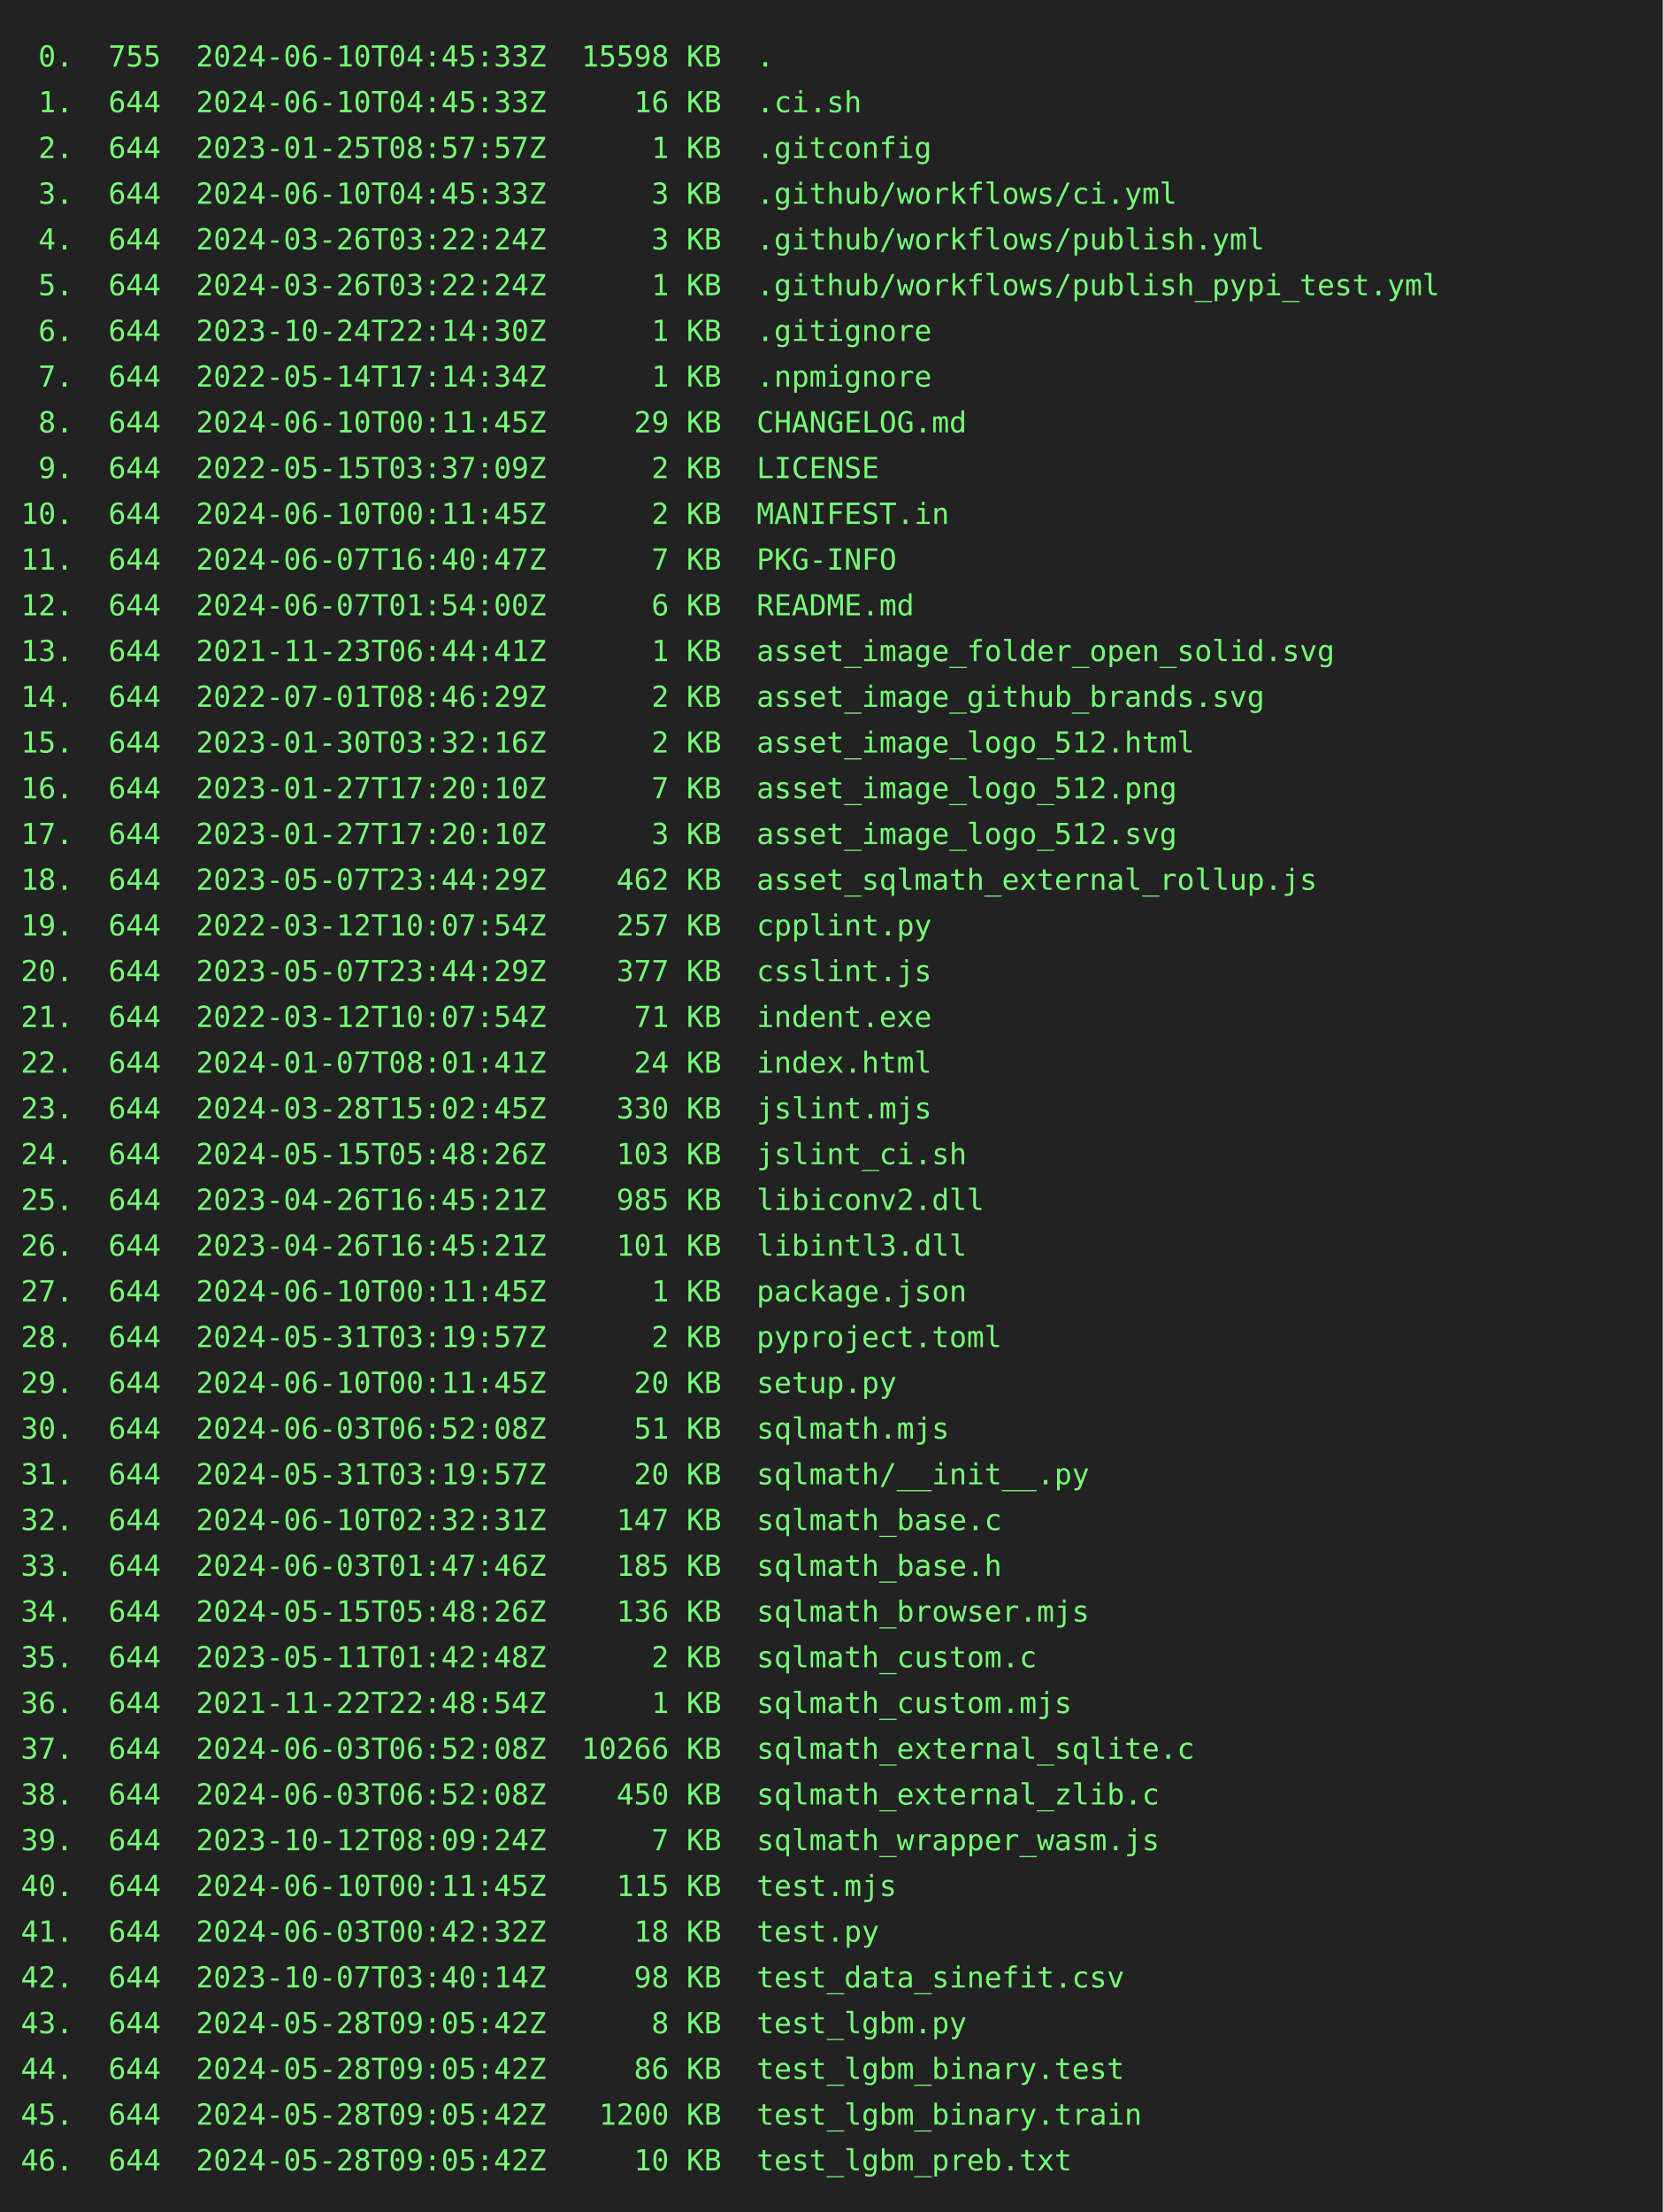
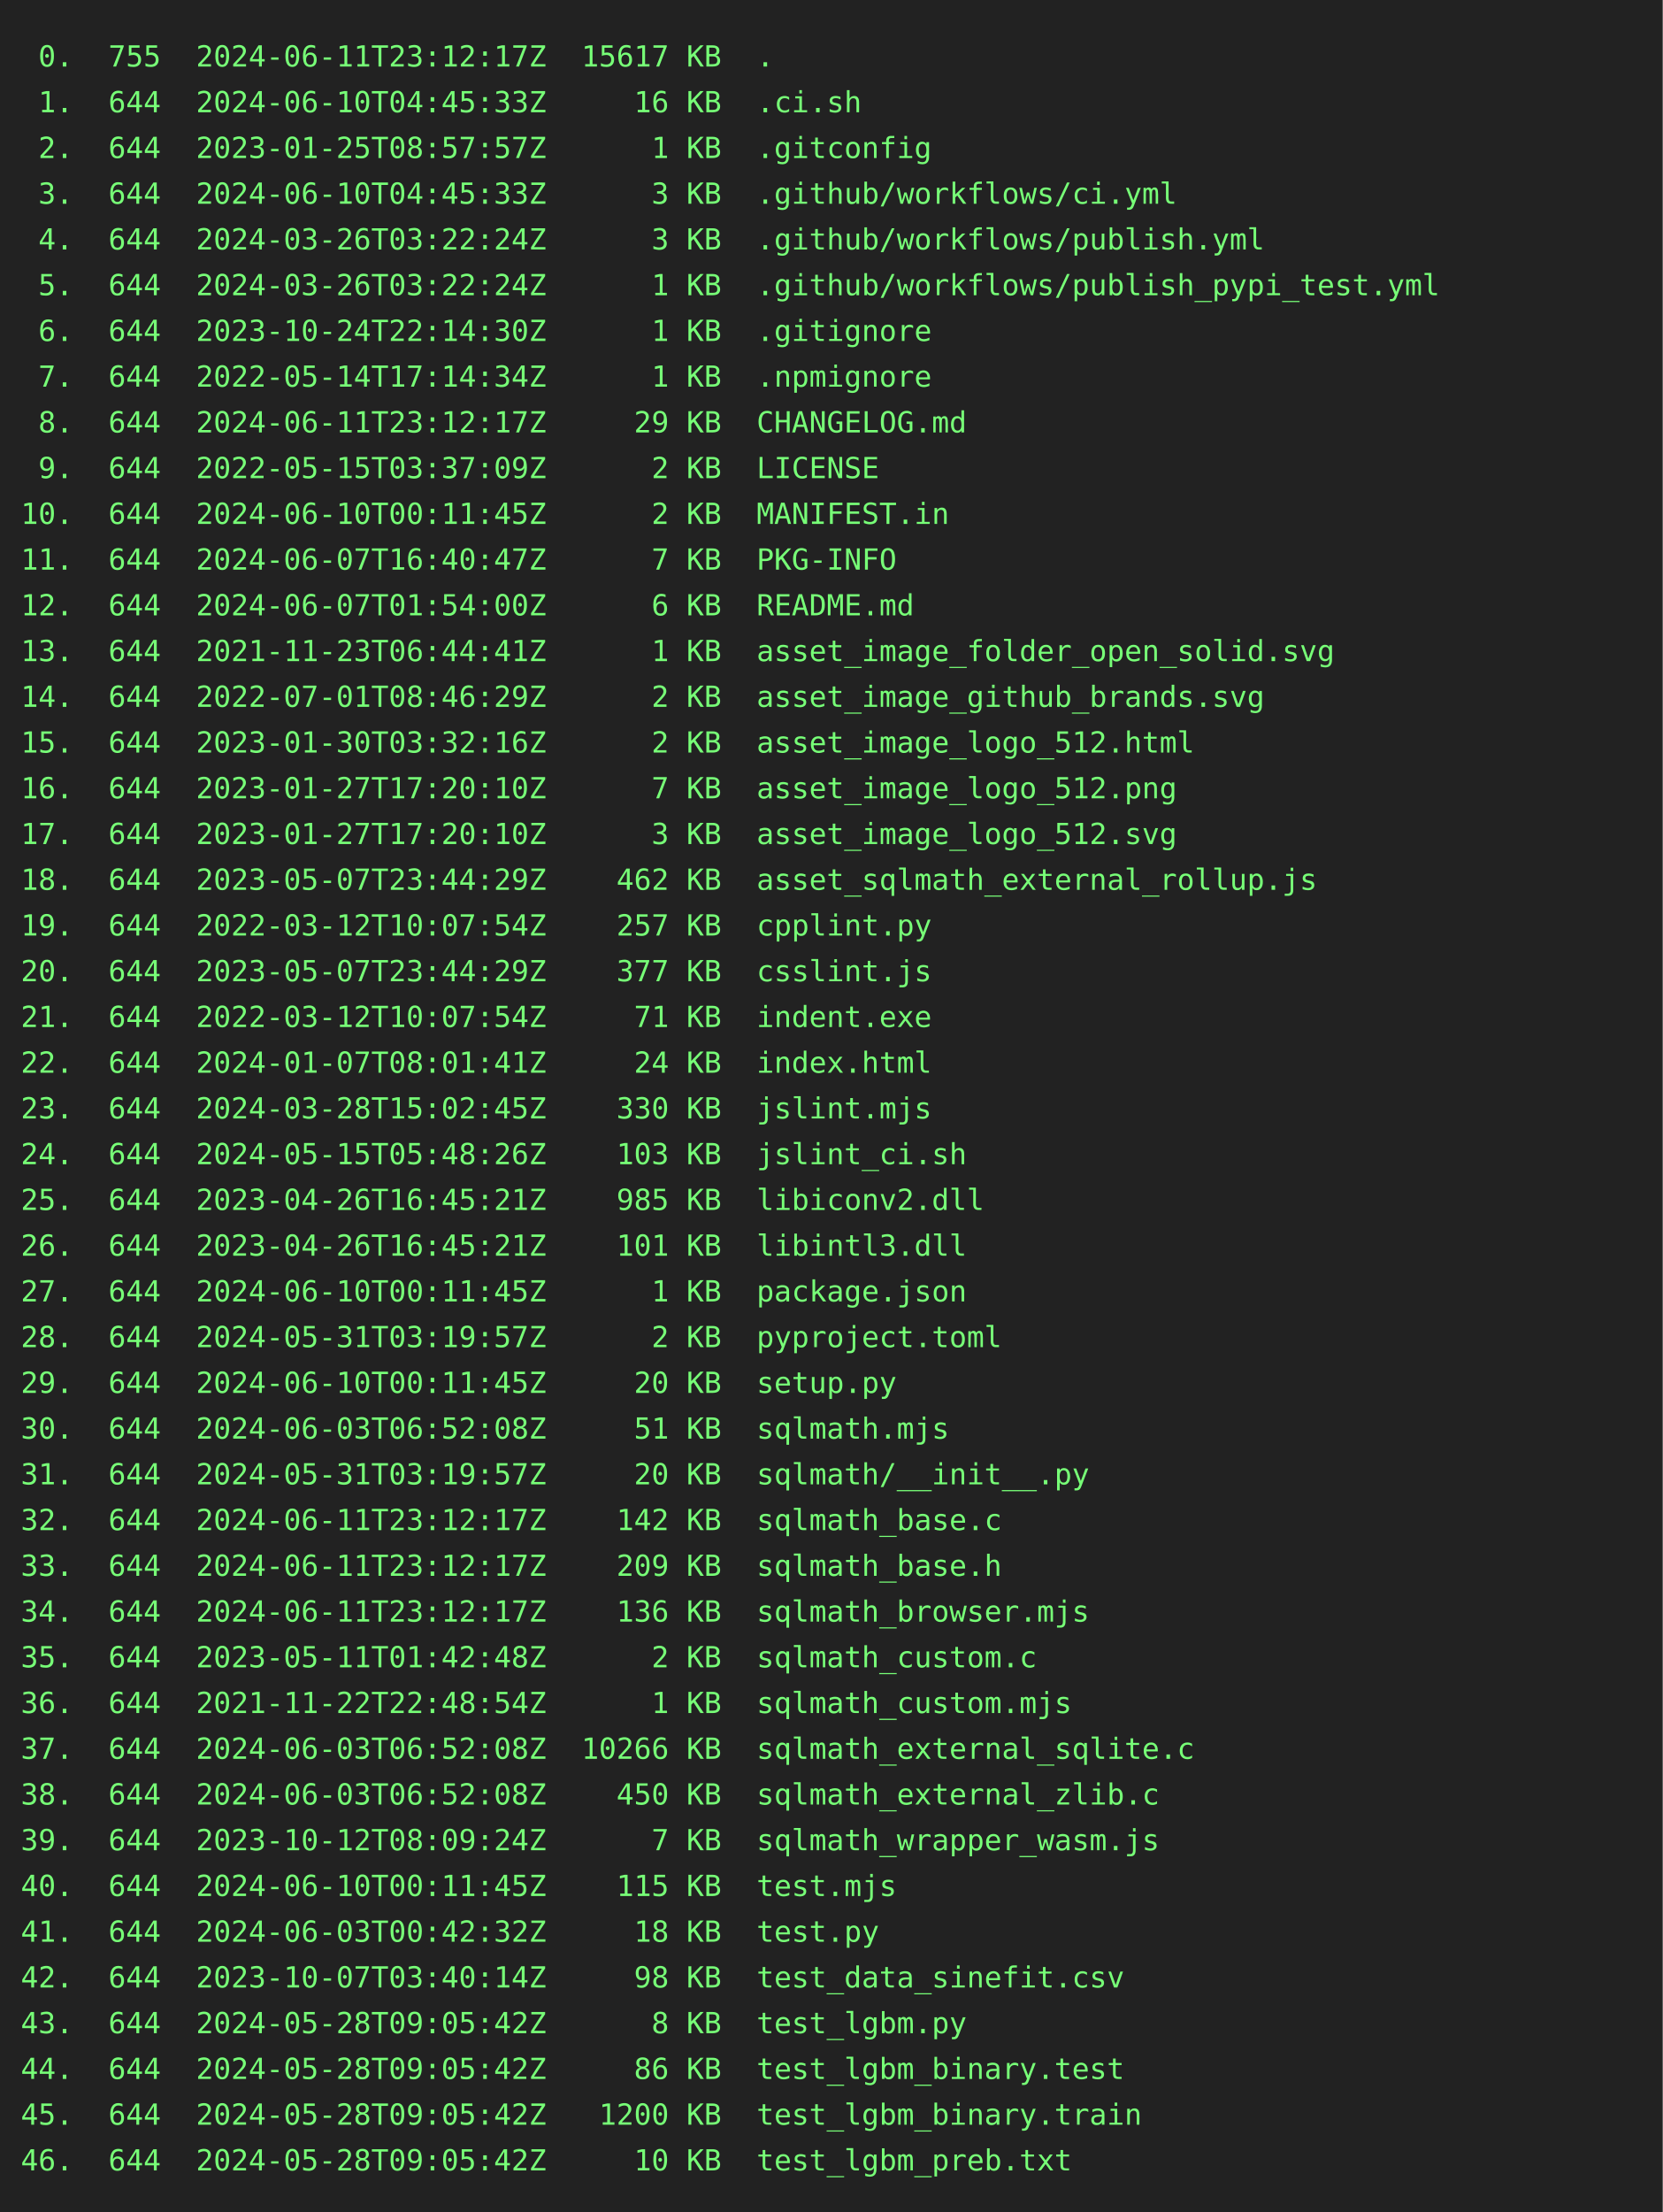
<svg xmlns="http://www.w3.org/2000/svg" height="1064" width="800">
  <rect height="1064" fill="#222" width="800" />
  <text fill="#7f7" font-family="consolas, menlo, monospace" font-size="14" xml:space="preserve">
-     <tspan lengthAdjust="spacingAndGlyphs" textLength="768" x="10" y="32"> 0.  755  2024-06-10T04:45:33Z  15598 KB  .                                                      </tspan>
+     <tspan lengthAdjust="spacingAndGlyphs" textLength="768" x="10" y="32"> 0.  755  2024-06-11T23:12:17Z  15617 KB  .                                                      </tspan>
    <tspan lengthAdjust="spacingAndGlyphs" textLength="768" x="10" y="54"> 1.  644  2024-06-10T04:45:33Z     16 KB  .ci.sh                                                 </tspan>
    <tspan lengthAdjust="spacingAndGlyphs" textLength="768" x="10" y="76"> 2.  644  2023-01-25T08:57:57Z      1 KB  .gitconfig                                             </tspan>
    <tspan lengthAdjust="spacingAndGlyphs" textLength="768" x="10" y="98"> 3.  644  2024-06-10T04:45:33Z      3 KB  .github/workflows/ci.yml                               </tspan>
    <tspan lengthAdjust="spacingAndGlyphs" textLength="768" x="10" y="120"> 4.  644  2024-03-26T03:22:24Z      3 KB  .github/workflows/publish.yml                          </tspan>
    <tspan lengthAdjust="spacingAndGlyphs" textLength="768" x="10" y="142"> 5.  644  2024-03-26T03:22:24Z      1 KB  .github/workflows/publish_pypi_test.yml                </tspan>
    <tspan lengthAdjust="spacingAndGlyphs" textLength="768" x="10" y="164"> 6.  644  2023-10-24T22:14:30Z      1 KB  .gitignore                                             </tspan>
    <tspan lengthAdjust="spacingAndGlyphs" textLength="768" x="10" y="186"> 7.  644  2022-05-14T17:14:34Z      1 KB  .npmignore                                             </tspan>
-     <tspan lengthAdjust="spacingAndGlyphs" textLength="768" x="10" y="208"> 8.  644  2024-06-10T00:11:45Z     29 KB  CHANGELOG.md                                           </tspan>
+     <tspan lengthAdjust="spacingAndGlyphs" textLength="768" x="10" y="208"> 8.  644  2024-06-11T23:12:17Z     29 KB  CHANGELOG.md                                           </tspan>
    <tspan lengthAdjust="spacingAndGlyphs" textLength="768" x="10" y="230"> 9.  644  2022-05-15T03:37:09Z      2 KB  LICENSE                                                </tspan>
    <tspan lengthAdjust="spacingAndGlyphs" textLength="768" x="10" y="252">10.  644  2024-06-10T00:11:45Z      2 KB  MANIFEST.in                                            </tspan>
    <tspan lengthAdjust="spacingAndGlyphs" textLength="768" x="10" y="274">11.  644  2024-06-07T16:40:47Z      7 KB  PKG-INFO                                               </tspan>
    <tspan lengthAdjust="spacingAndGlyphs" textLength="768" x="10" y="296">12.  644  2024-06-07T01:54:00Z      6 KB  README.md                                              </tspan>
    <tspan lengthAdjust="spacingAndGlyphs" textLength="768" x="10" y="318">13.  644  2021-11-23T06:44:41Z      1 KB  asset_image_folder_open_solid.svg                      </tspan>
    <tspan lengthAdjust="spacingAndGlyphs" textLength="768" x="10" y="340">14.  644  2022-07-01T08:46:29Z      2 KB  asset_image_github_brands.svg                          </tspan>
    <tspan lengthAdjust="spacingAndGlyphs" textLength="768" x="10" y="362">15.  644  2023-01-30T03:32:16Z      2 KB  asset_image_logo_512.html                              </tspan>
    <tspan lengthAdjust="spacingAndGlyphs" textLength="768" x="10" y="384">16.  644  2023-01-27T17:20:10Z      7 KB  asset_image_logo_512.png                               </tspan>
    <tspan lengthAdjust="spacingAndGlyphs" textLength="768" x="10" y="406">17.  644  2023-01-27T17:20:10Z      3 KB  asset_image_logo_512.svg                               </tspan>
    <tspan lengthAdjust="spacingAndGlyphs" textLength="768" x="10" y="428">18.  644  2023-05-07T23:44:29Z    462 KB  asset_sqlmath_external_rollup.js                       </tspan>
    <tspan lengthAdjust="spacingAndGlyphs" textLength="768" x="10" y="450">19.  644  2022-03-12T10:07:54Z    257 KB  cpplint.py                                             </tspan>
    <tspan lengthAdjust="spacingAndGlyphs" textLength="768" x="10" y="472">20.  644  2023-05-07T23:44:29Z    377 KB  csslint.js                                             </tspan>
    <tspan lengthAdjust="spacingAndGlyphs" textLength="768" x="10" y="494">21.  644  2022-03-12T10:07:54Z     71 KB  indent.exe                                             </tspan>
    <tspan lengthAdjust="spacingAndGlyphs" textLength="768" x="10" y="516">22.  644  2024-01-07T08:01:41Z     24 KB  index.html                                             </tspan>
    <tspan lengthAdjust="spacingAndGlyphs" textLength="768" x="10" y="538">23.  644  2024-03-28T15:02:45Z    330 KB  jslint.mjs                                             </tspan>
    <tspan lengthAdjust="spacingAndGlyphs" textLength="768" x="10" y="560">24.  644  2024-05-15T05:48:26Z    103 KB  jslint_ci.sh                                           </tspan>
    <tspan lengthAdjust="spacingAndGlyphs" textLength="768" x="10" y="582">25.  644  2023-04-26T16:45:21Z    985 KB  libiconv2.dll                                          </tspan>
    <tspan lengthAdjust="spacingAndGlyphs" textLength="768" x="10" y="604">26.  644  2023-04-26T16:45:21Z    101 KB  libintl3.dll                                           </tspan>
    <tspan lengthAdjust="spacingAndGlyphs" textLength="768" x="10" y="626">27.  644  2024-06-10T00:11:45Z      1 KB  package.json                                           </tspan>
    <tspan lengthAdjust="spacingAndGlyphs" textLength="768" x="10" y="648">28.  644  2024-05-31T03:19:57Z      2 KB  pyproject.toml                                         </tspan>
    <tspan lengthAdjust="spacingAndGlyphs" textLength="768" x="10" y="670">29.  644  2024-06-10T00:11:45Z     20 KB  setup.py                                               </tspan>
    <tspan lengthAdjust="spacingAndGlyphs" textLength="768" x="10" y="692">30.  644  2024-06-03T06:52:08Z     51 KB  sqlmath.mjs                                            </tspan>
    <tspan lengthAdjust="spacingAndGlyphs" textLength="768" x="10" y="714">31.  644  2024-05-31T03:19:57Z     20 KB  sqlmath/__init__.py                                    </tspan>
-     <tspan lengthAdjust="spacingAndGlyphs" textLength="768" x="10" y="736">32.  644  2024-06-10T02:32:31Z    147 KB  sqlmath_base.c                                         </tspan>
-     <tspan lengthAdjust="spacingAndGlyphs" textLength="768" x="10" y="758">33.  644  2024-06-03T01:47:46Z    185 KB  sqlmath_base.h                                         </tspan>
-     <tspan lengthAdjust="spacingAndGlyphs" textLength="768" x="10" y="780">34.  644  2024-05-15T05:48:26Z    136 KB  sqlmath_browser.mjs                                    </tspan>
+     <tspan lengthAdjust="spacingAndGlyphs" textLength="768" x="10" y="736">32.  644  2024-06-11T23:12:17Z    142 KB  sqlmath_base.c                                         </tspan>
+     <tspan lengthAdjust="spacingAndGlyphs" textLength="768" x="10" y="758">33.  644  2024-06-11T23:12:17Z    209 KB  sqlmath_base.h                                         </tspan>
+     <tspan lengthAdjust="spacingAndGlyphs" textLength="768" x="10" y="780">34.  644  2024-06-11T23:12:17Z    136 KB  sqlmath_browser.mjs                                    </tspan>
    <tspan lengthAdjust="spacingAndGlyphs" textLength="768" x="10" y="802">35.  644  2023-05-11T01:42:48Z      2 KB  sqlmath_custom.c                                       </tspan>
    <tspan lengthAdjust="spacingAndGlyphs" textLength="768" x="10" y="824">36.  644  2021-11-22T22:48:54Z      1 KB  sqlmath_custom.mjs                                     </tspan>
    <tspan lengthAdjust="spacingAndGlyphs" textLength="768" x="10" y="846">37.  644  2024-06-03T06:52:08Z  10266 KB  sqlmath_external_sqlite.c                              </tspan>
    <tspan lengthAdjust="spacingAndGlyphs" textLength="768" x="10" y="868">38.  644  2024-06-03T06:52:08Z    450 KB  sqlmath_external_zlib.c                                </tspan>
    <tspan lengthAdjust="spacingAndGlyphs" textLength="768" x="10" y="890">39.  644  2023-10-12T08:09:24Z      7 KB  sqlmath_wrapper_wasm.js                                </tspan>
    <tspan lengthAdjust="spacingAndGlyphs" textLength="768" x="10" y="912">40.  644  2024-06-10T00:11:45Z    115 KB  test.mjs                                               </tspan>
    <tspan lengthAdjust="spacingAndGlyphs" textLength="768" x="10" y="934">41.  644  2024-06-03T00:42:32Z     18 KB  test.py                                                </tspan>
    <tspan lengthAdjust="spacingAndGlyphs" textLength="768" x="10" y="956">42.  644  2023-10-07T03:40:14Z     98 KB  test_data_sinefit.csv                                  </tspan>
    <tspan lengthAdjust="spacingAndGlyphs" textLength="768" x="10" y="978">43.  644  2024-05-28T09:05:42Z      8 KB  test_lgbm.py                                           </tspan>
    <tspan lengthAdjust="spacingAndGlyphs" textLength="768" x="10" y="1000">44.  644  2024-05-28T09:05:42Z     86 KB  test_lgbm_binary.test                                  </tspan>
    <tspan lengthAdjust="spacingAndGlyphs" textLength="768" x="10" y="1022">45.  644  2024-05-28T09:05:42Z   1200 KB  test_lgbm_binary.train                                 </tspan>
    <tspan lengthAdjust="spacingAndGlyphs" textLength="768" x="10" y="1044">46.  644  2024-05-28T09:05:42Z     10 KB  test_lgbm_preb.txt                                     </tspan>
  </text>
</svg>
